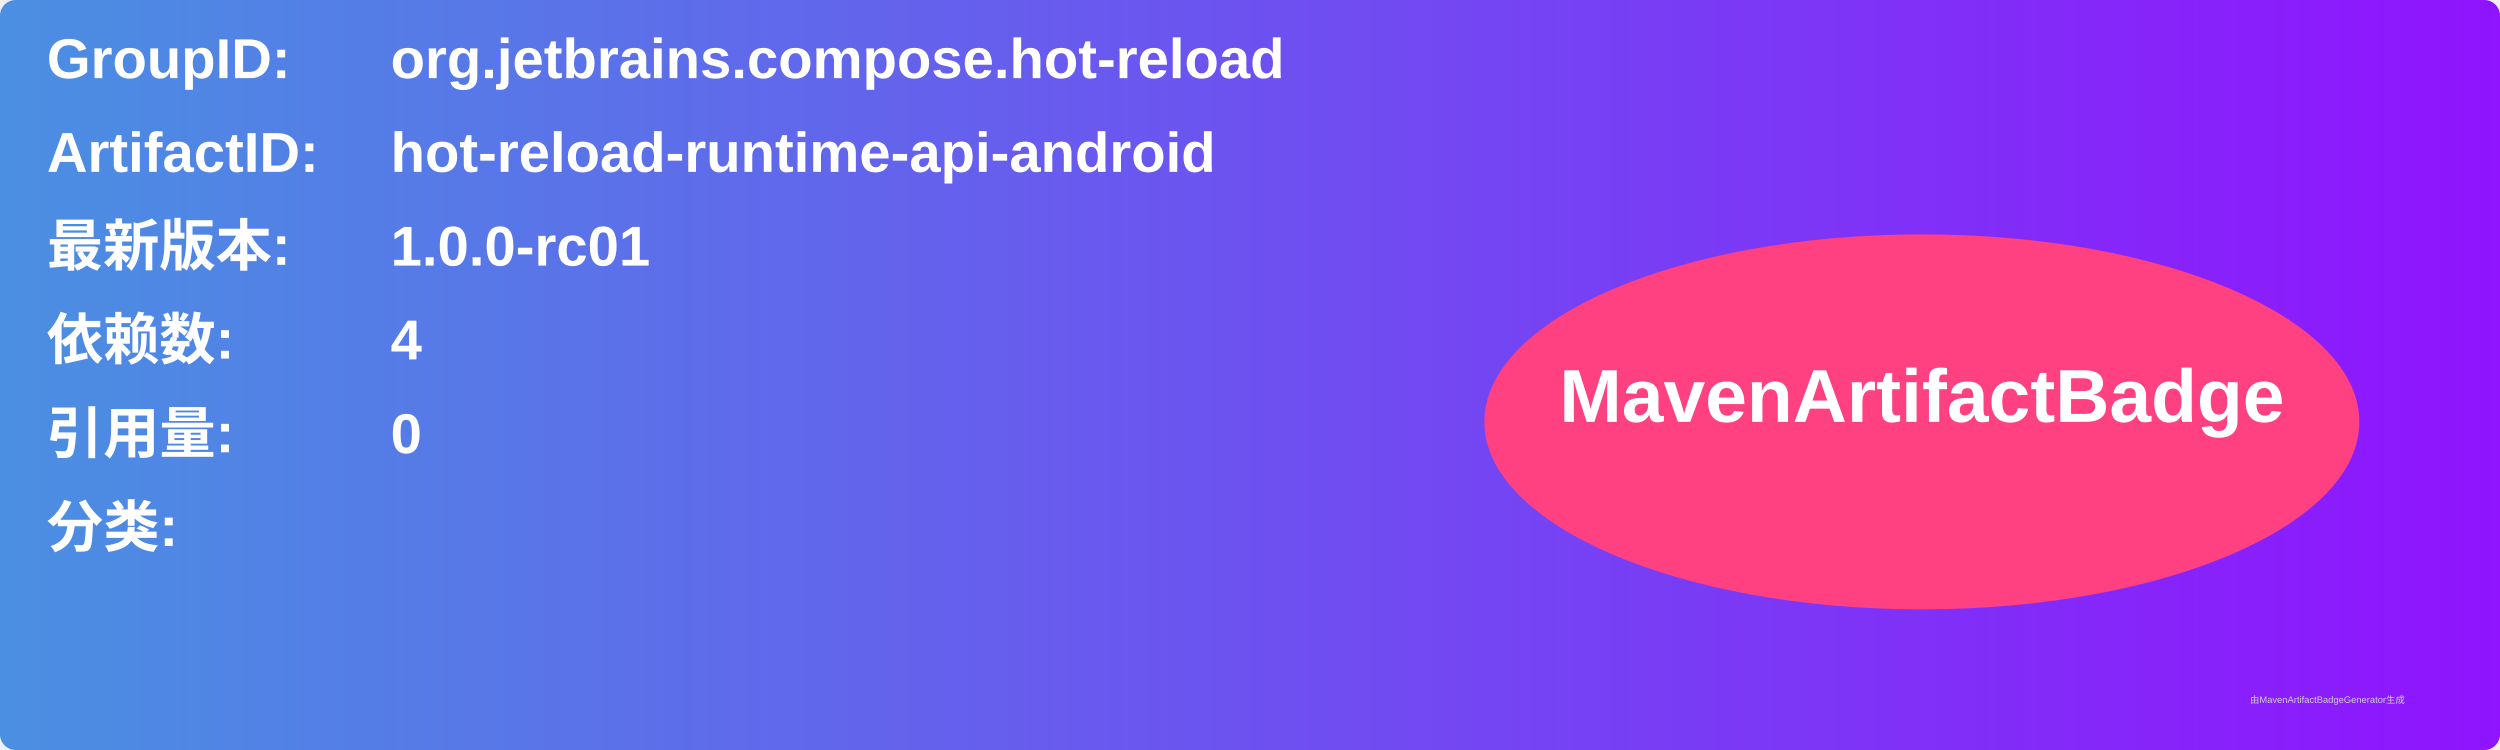
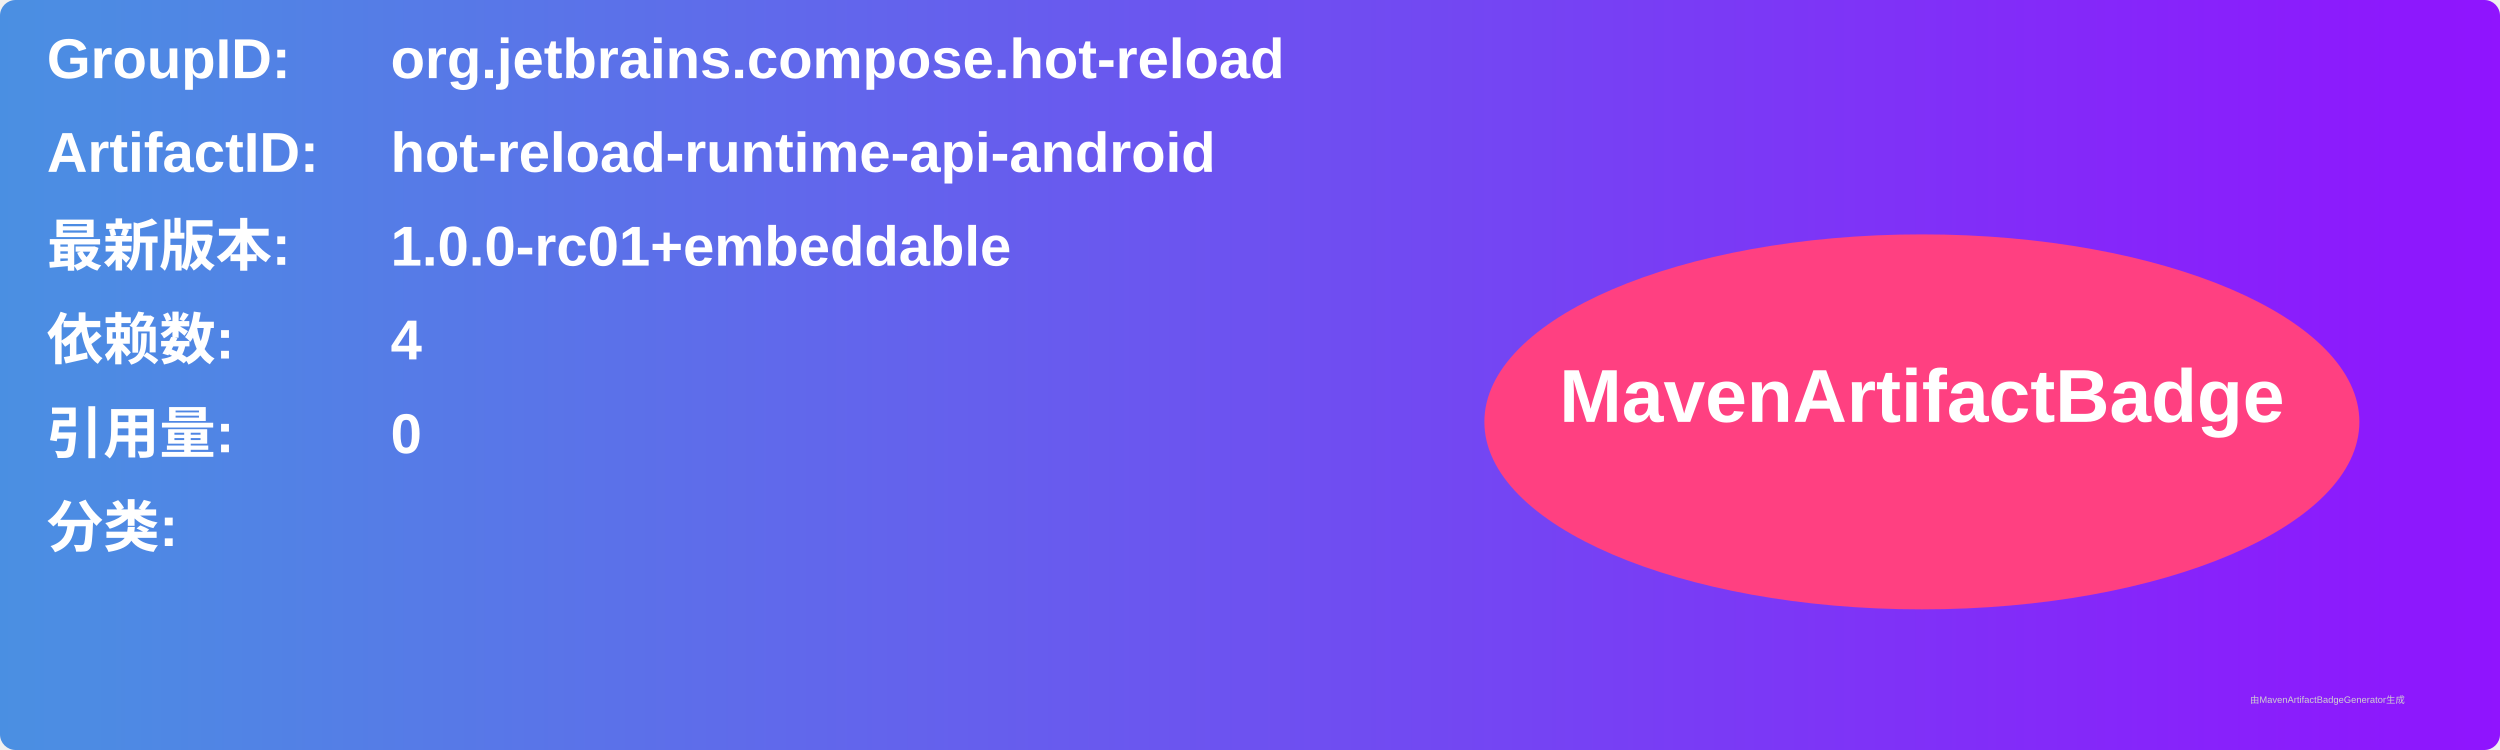
<svg xmlns="http://www.w3.org/2000/svg" width="800" height="240" viewBox="0 0 800 240">
  <linearGradient id="grad" x1="0%" y1="0%" x2="100%" y2="0%">
    <stop offset="0%" stop-color="#4a90e2" />
    <stop offset="100%" stop-color="#9013fe" />
  </linearGradient>
  <rect width="100%" height="100%" rx="5" ry="5" fill="url(#grad)" />
  <g transform="translate(15, 15)">
    <text x="0" y="10" font-family="Arial" font-size="18" fill="white" font-weight="bold" width="260">GroupID:</text>
    <text x="110" y="10" font-family="Arial" font-size="18" fill="white" font-weight="bold" width="460">org.jetbrains.compose.hot-reload</text>
    <text x="0" y="40" font-family="Arial" font-size="18" fill="white" font-weight="bold" width="260">ArtifactID:</text>
    <text x="110" y="40" font-family="Arial" font-size="18" fill="white" font-weight="bold" width="460">hot-reload-runtime-api-android</text>
    <text x="0" y="70" font-family="Arial" font-size="18" fill="white" font-weight="bold">最新版本:</text>
    <text x="110" y="70" font-family="Arial" font-size="18" fill="white" font-weight="bold">
-       <tspan font-weight="bold">1.0.0-rc01</tspan>
+       <tspan font-weight="bold">1.0.0-rc01+embeddable</tspan>
    </text>
    <text x="0" y="100" font-family="Arial" font-size="18" fill="white" font-weight="bold">依赖数: </text>
    <text x="110" y="100" font-family="Arial" font-size="18" fill="white">
      <tspan font-weight="bold">4</tspan>
    </text>
    <text x="0" y="130" font-family="Arial" font-size="18" fill="white" font-weight="bold">引用量: </text>
    <text x="110" y="130" font-family="Arial" font-size="18" fill="white">
      <tspan font-weight="bold">0</tspan>
    </text>
    <text x="0" y="160" font-family="Arial" font-size="18" fill="white" font-weight="bold">分类:</text>
    <text x="10" y="190" font-family="Arial" font-size="10" fill="white">
      <tspan font-weight="bold" />
    </text>
    <ellipse cx="600" cy="120" rx="140" ry="60" fill="#ff4081" />
    <text x="600" y="120" text-anchor="middle" font-family="Arial" font-size="24" fill="white" font-weight="bold">MavenArtifactBadge</text>
  </g>
  <text x="720" y="225" font-family="Arial" font-size="3" fill="#d0d0d0">由MavenArtifactBadgeGenerator生成</text>
</svg>
